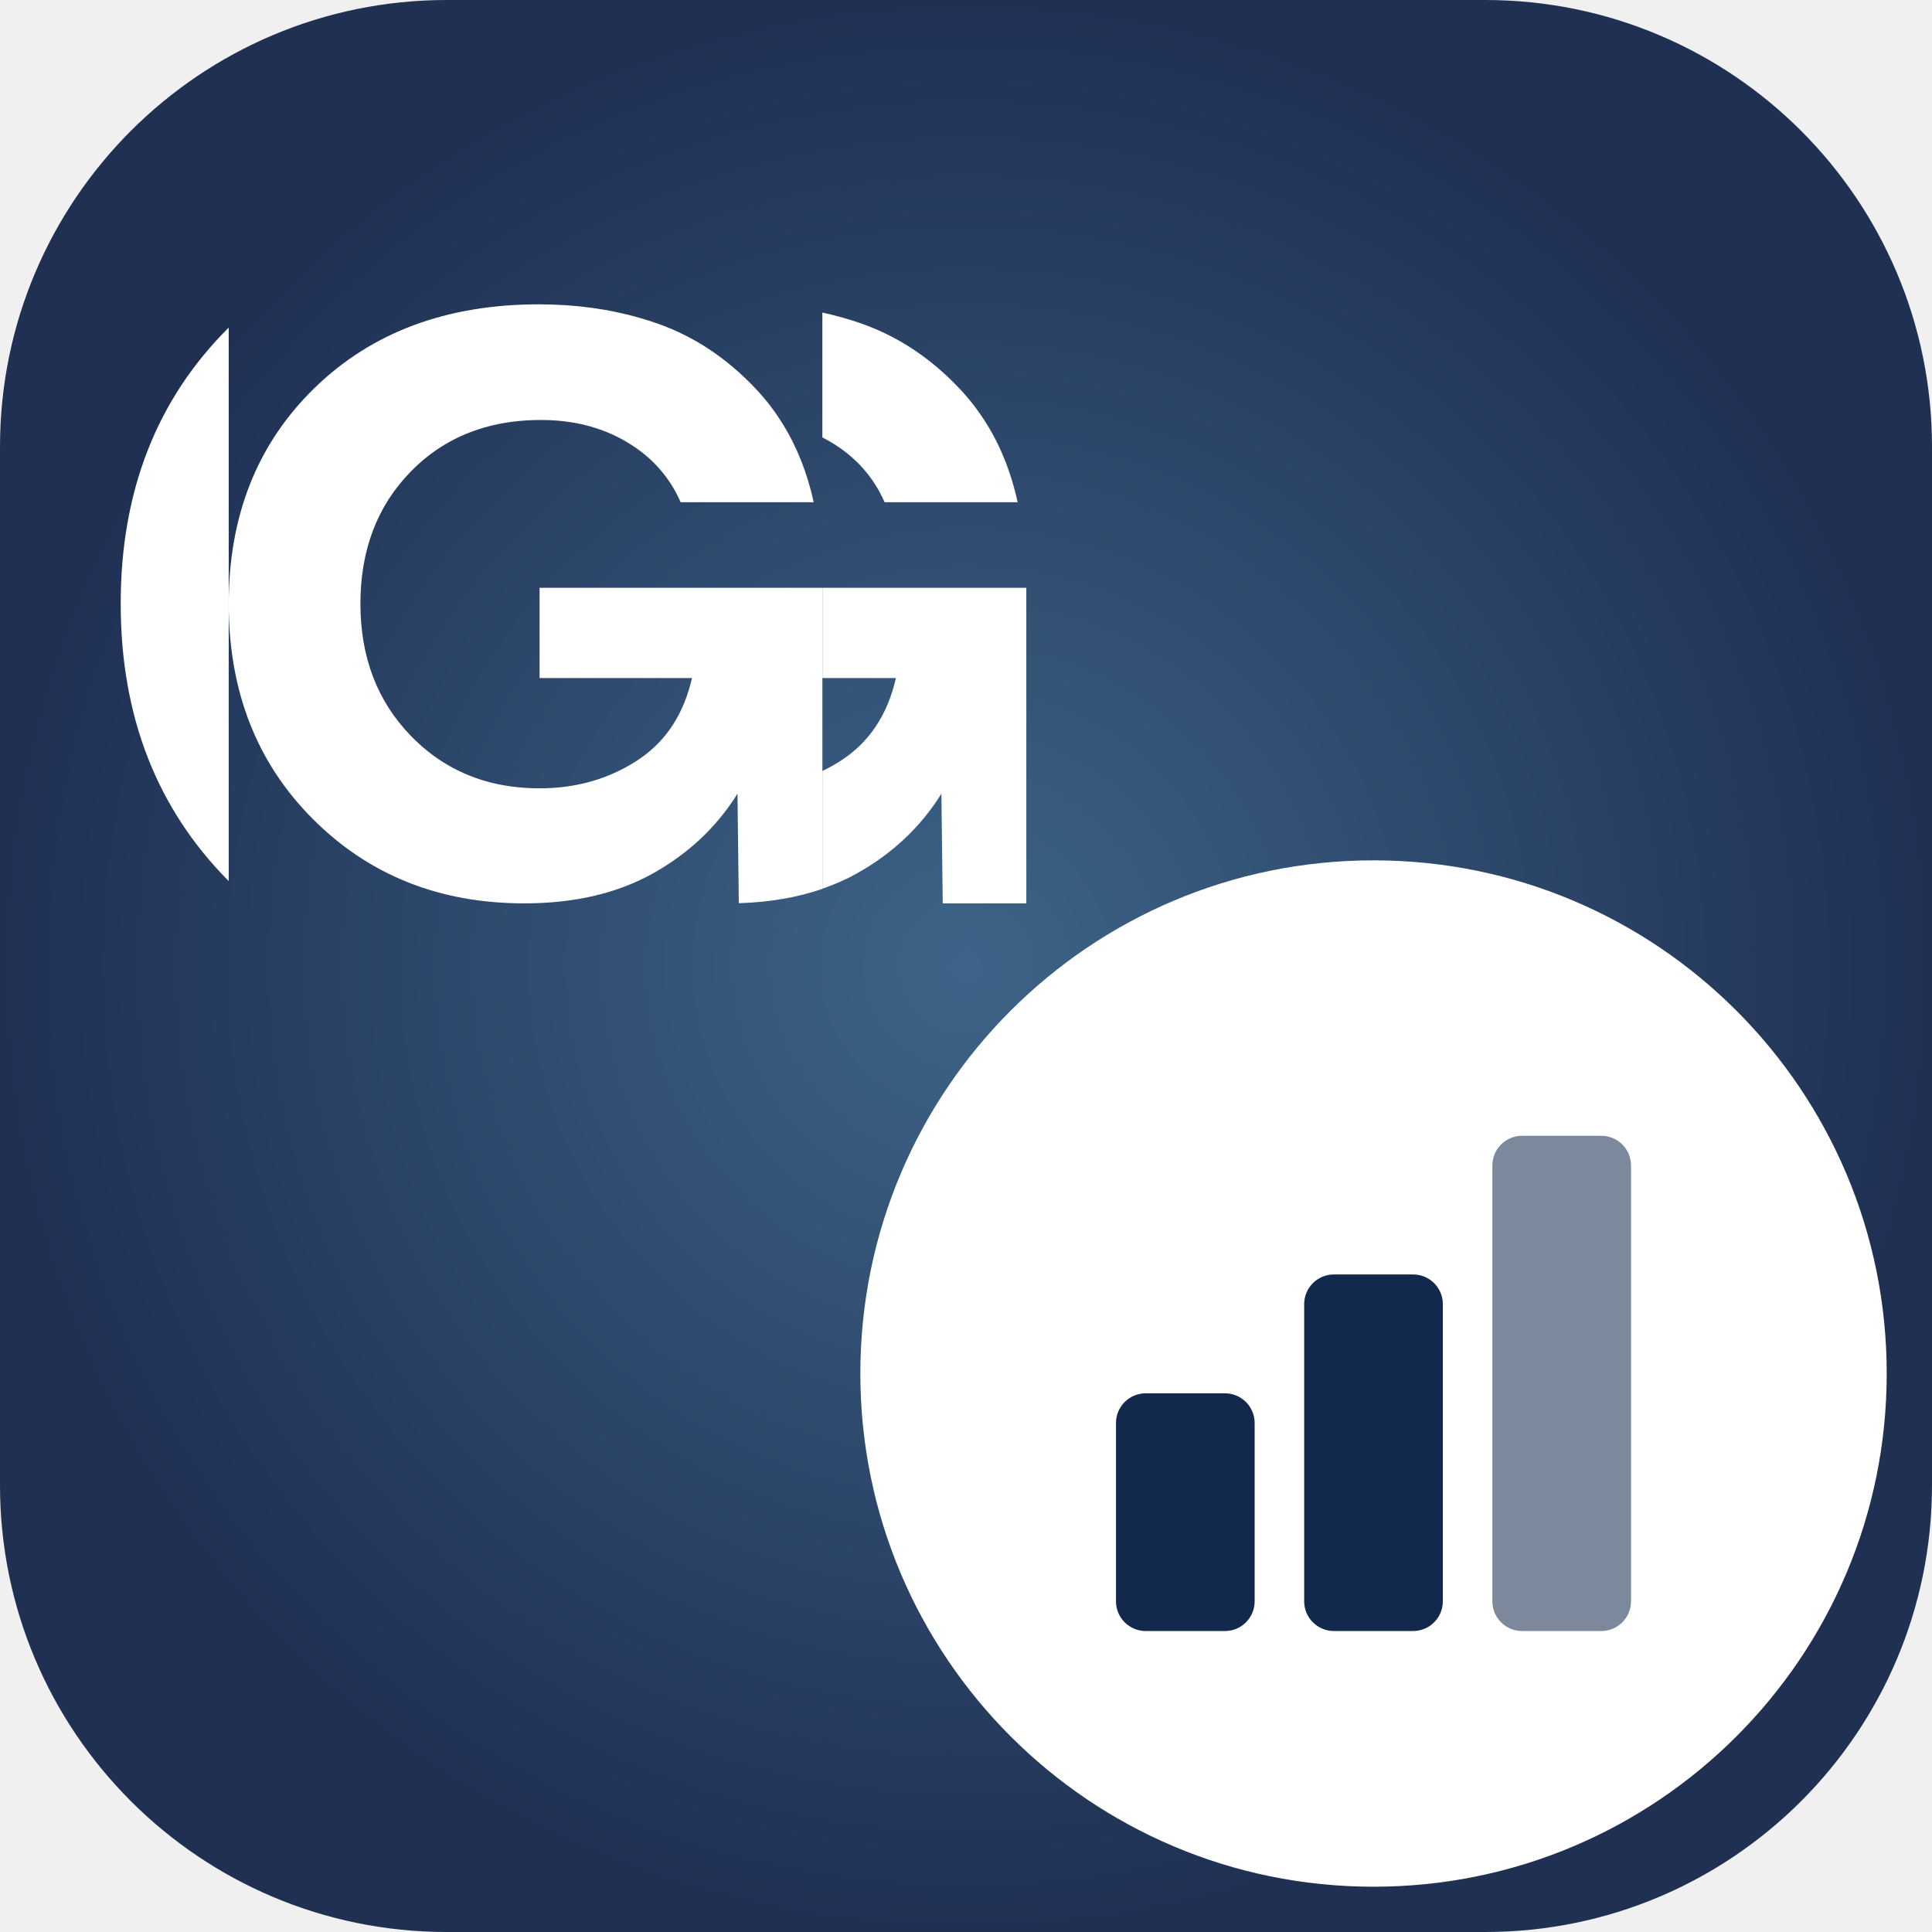
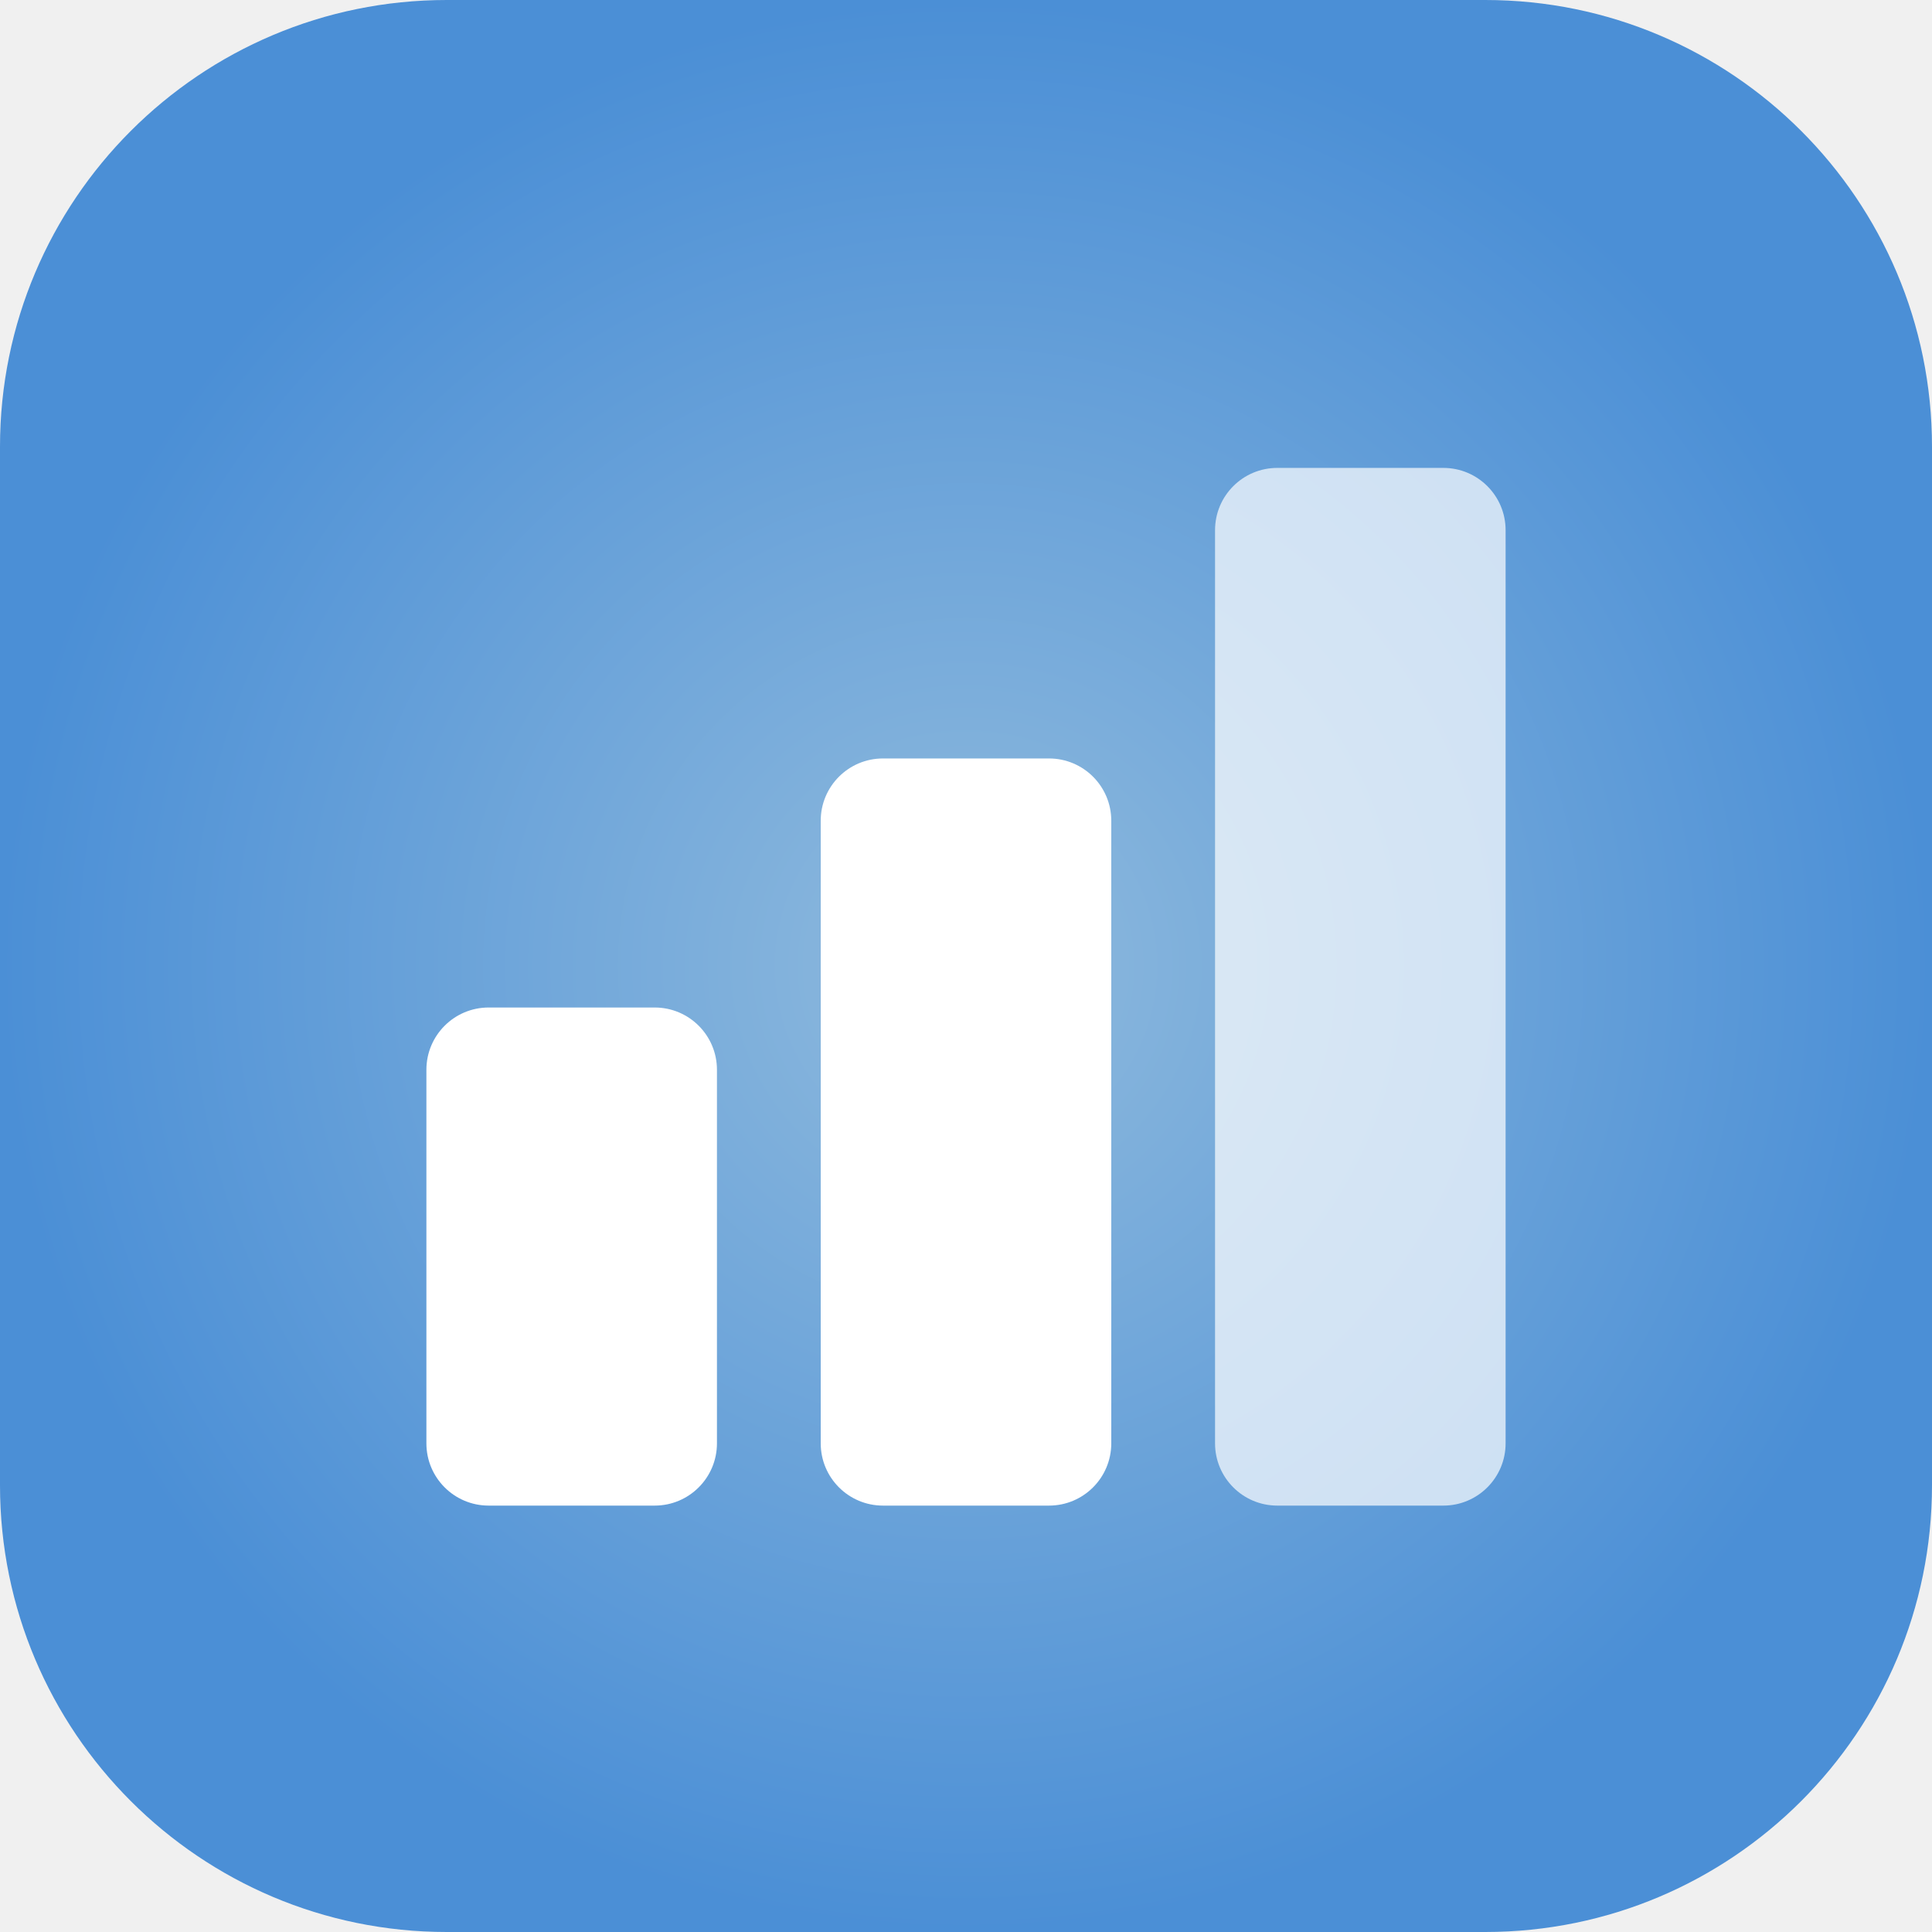
<svg xmlns="http://www.w3.org/2000/svg" viewBox="0 0 64 64">
  <defs>
    <radialGradient id="sg" cx="32" cy="32" r="32" gradientUnits="userSpaceOnUse">
-       <stop stop-color="#3D6488" />
-       <stop offset="1" stop-color="#1F3053" />
+       <stop stop-color="#8FBADD" />
+       <stop offset="1" stop-color="#4B8FD6" />
    </radialGradient>
  </defs>
  <rect width="64" height="64" rx="14.8" fill="url(#sg)" />
-   <g transform="translate(0.06 1.22) scale(0.9846)" fill="#ffffff">
-     <path d="M7.634 28.405V9.782C5.213 12.191 4 15.287 4 19.071C4 22.856 5.212 25.967 7.634 28.405Z" />
-     <path d="M29.701 15.658H34.177C33.847 14.143 33.198 12.872 32.231 11.845C31.264 10.818 30.165 10.087 28.936 9.652C28.506 9.5 28.063 9.376 27.607 9.277V13.479C27.703 13.527 27.797 13.578 27.89 13.633C28.722 14.128 29.326 14.803 29.701 15.658Z" />
-     <path d="M18.093 18.537V21.573H23.221C22.951 22.754 22.377 23.652 21.498 24.265C21.452 24.298 21.404 24.33 21.355 24.362C20.395 24.978 19.308 25.284 18.093 25.284C17.434 25.284 16.817 25.2 16.244 25.032C15.305 24.756 14.482 24.257 13.774 23.531C12.635 22.361 12.065 20.876 12.065 19.076C12.065 17.263 12.631 15.778 13.763 14.623C14.464 13.906 15.292 13.413 16.246 13.141C16.83 12.973 17.46 12.891 18.138 12.891C19.232 12.891 20.197 13.139 21.028 13.633C21.179 13.722 21.321 13.817 21.457 13.918C22.071 14.377 22.532 14.957 22.839 15.657H27.315C27.1 14.672 26.751 13.791 26.266 13.013C26.008 12.594 25.708 12.203 25.369 11.845C24.402 10.817 23.304 10.087 22.074 9.651C21.874 9.581 21.67 9.516 21.465 9.457C20.407 9.152 19.276 9 18.07 9C14.967 9 12.451 9.937 10.524 11.812C8.598 13.686 7.634 16.107 7.634 19.076C7.634 22.016 8.579 24.43 10.468 26.319C12.358 28.209 14.727 29.154 17.576 29.154C18.829 29.154 19.949 28.968 20.933 28.597C21.279 28.467 21.607 28.315 21.917 28.141C23.116 27.467 24.061 26.574 24.751 25.464L24.796 29.148C25.829 29.118 26.767 28.956 27.608 28.666V18.537H18.093Z" />
-     <path d="M34.469 18.537V29.154H31.657L31.612 25.464C30.923 26.574 29.978 27.467 28.778 28.141C28.413 28.347 28.02 28.518 27.608 28.661V24.699C27.816 24.598 28.02 24.489 28.216 24.362C29.175 23.748 29.799 22.818 30.082 21.573H27.608V18.537H34.469Z" />
-   </g>
-   <circle cx="45.5" cy="45.5" r="17" fill="#ffffff" />
-   <g transform="translate(35.00 35.00) scale(0.3281)">
-     <path d="M9 34H17A3 3 0 0 1 20 37V55A3 3 0 0 1 17 58H9A3 3 0 0 1 6 55V37A3 3 0 0 1 9 34ZM28 22H36A3 3 0 0 1 39 25V55A3 3 0 0 1 36 58H28A3 3 0 0 1 25 55V25A3 3 0 0 1 28 22Z" fill="#12284C" />
-     <path d="M47 8H55A3 3 0 0 1 58 11V55A3 3 0 0 1 55 58H47A3 3 0 0 1 44 55V11A3 3 0 0 1 47 8Z" fill="rgba(18,40,76,0.55)" />
+   <g transform="translate(10.00 10.00) scale(0.6875)">
+     <path d="M9 34H17A3 3 0 0 1 20 37V55A3 3 0 0 1 17 58H9A3 3 0 0 1 6 55V37A3 3 0 0 1 9 34ZM28 22H36A3 3 0 0 1 39 25V55A3 3 0 0 1 36 58H28A3 3 0 0 1 25 55V25A3 3 0 0 1 28 22Z" fill="#ffffff" />
+     <path d="M47 8H55A3 3 0 0 1 58 11V55A3 3 0 0 1 55 58H47A3 3 0 0 1 44 55V11A3 3 0 0 1 47 8Z" fill="rgba(255,255,255,0.7)" />
  </g>
</svg>
